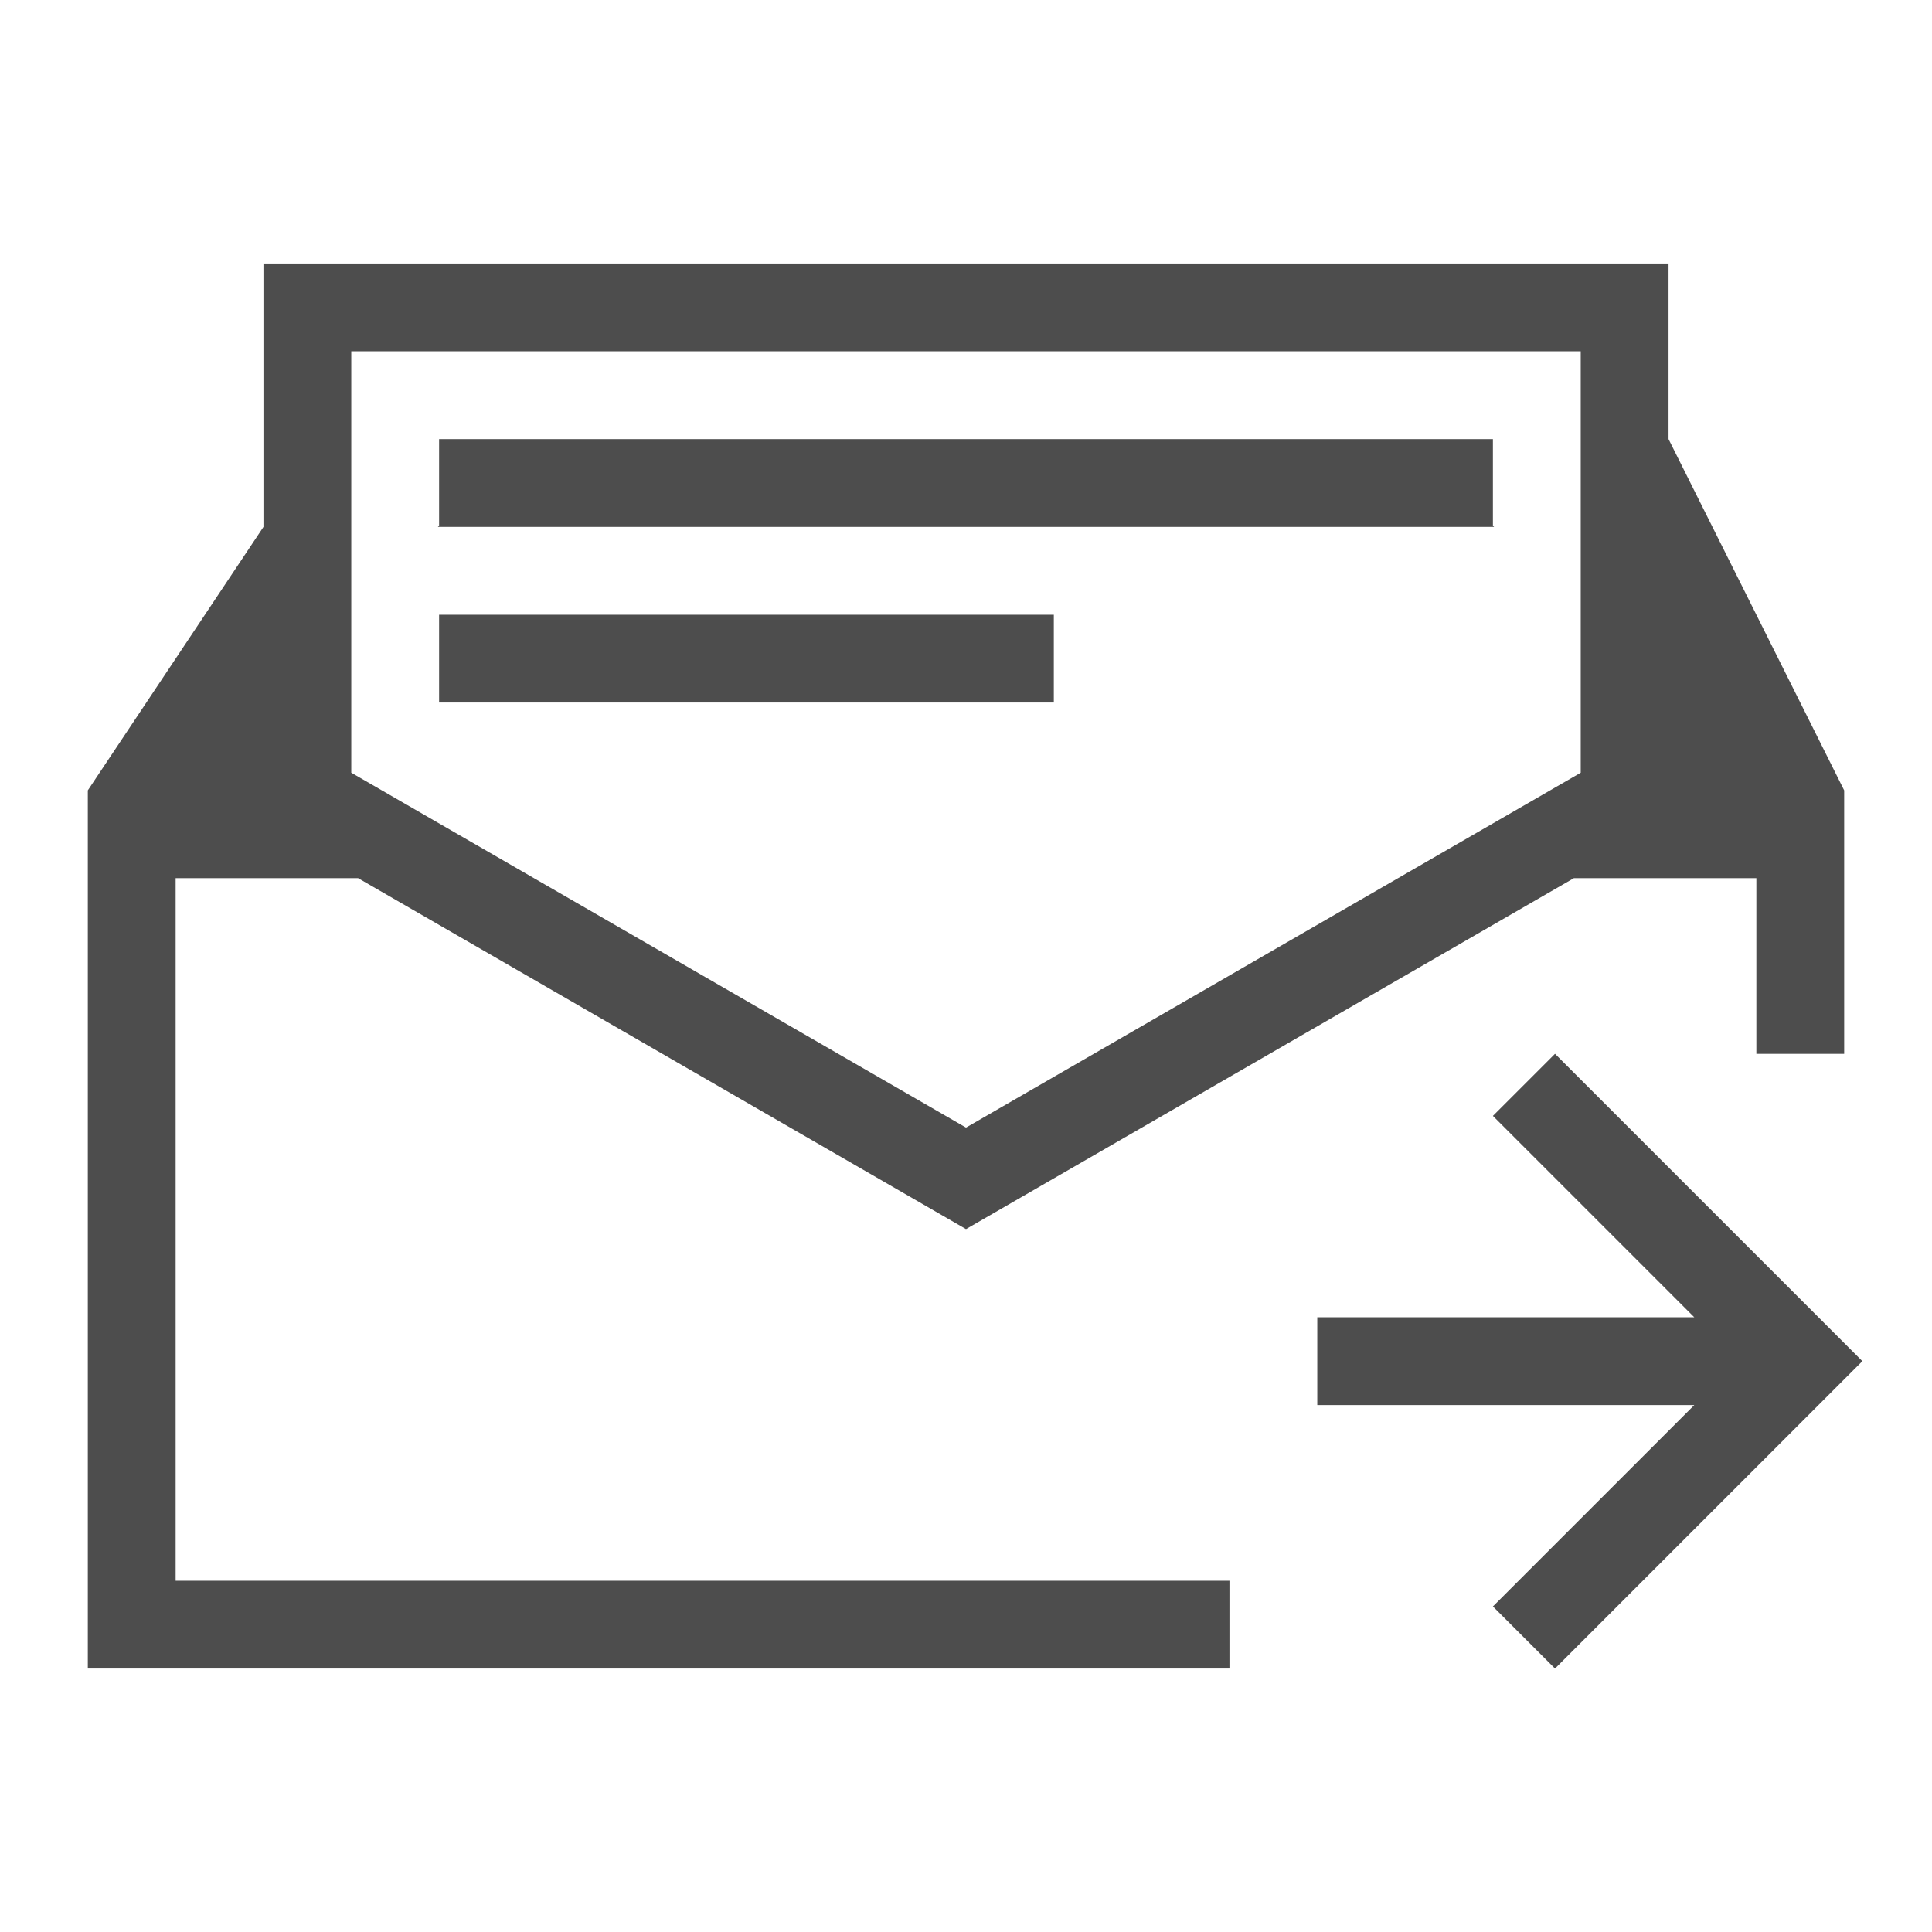
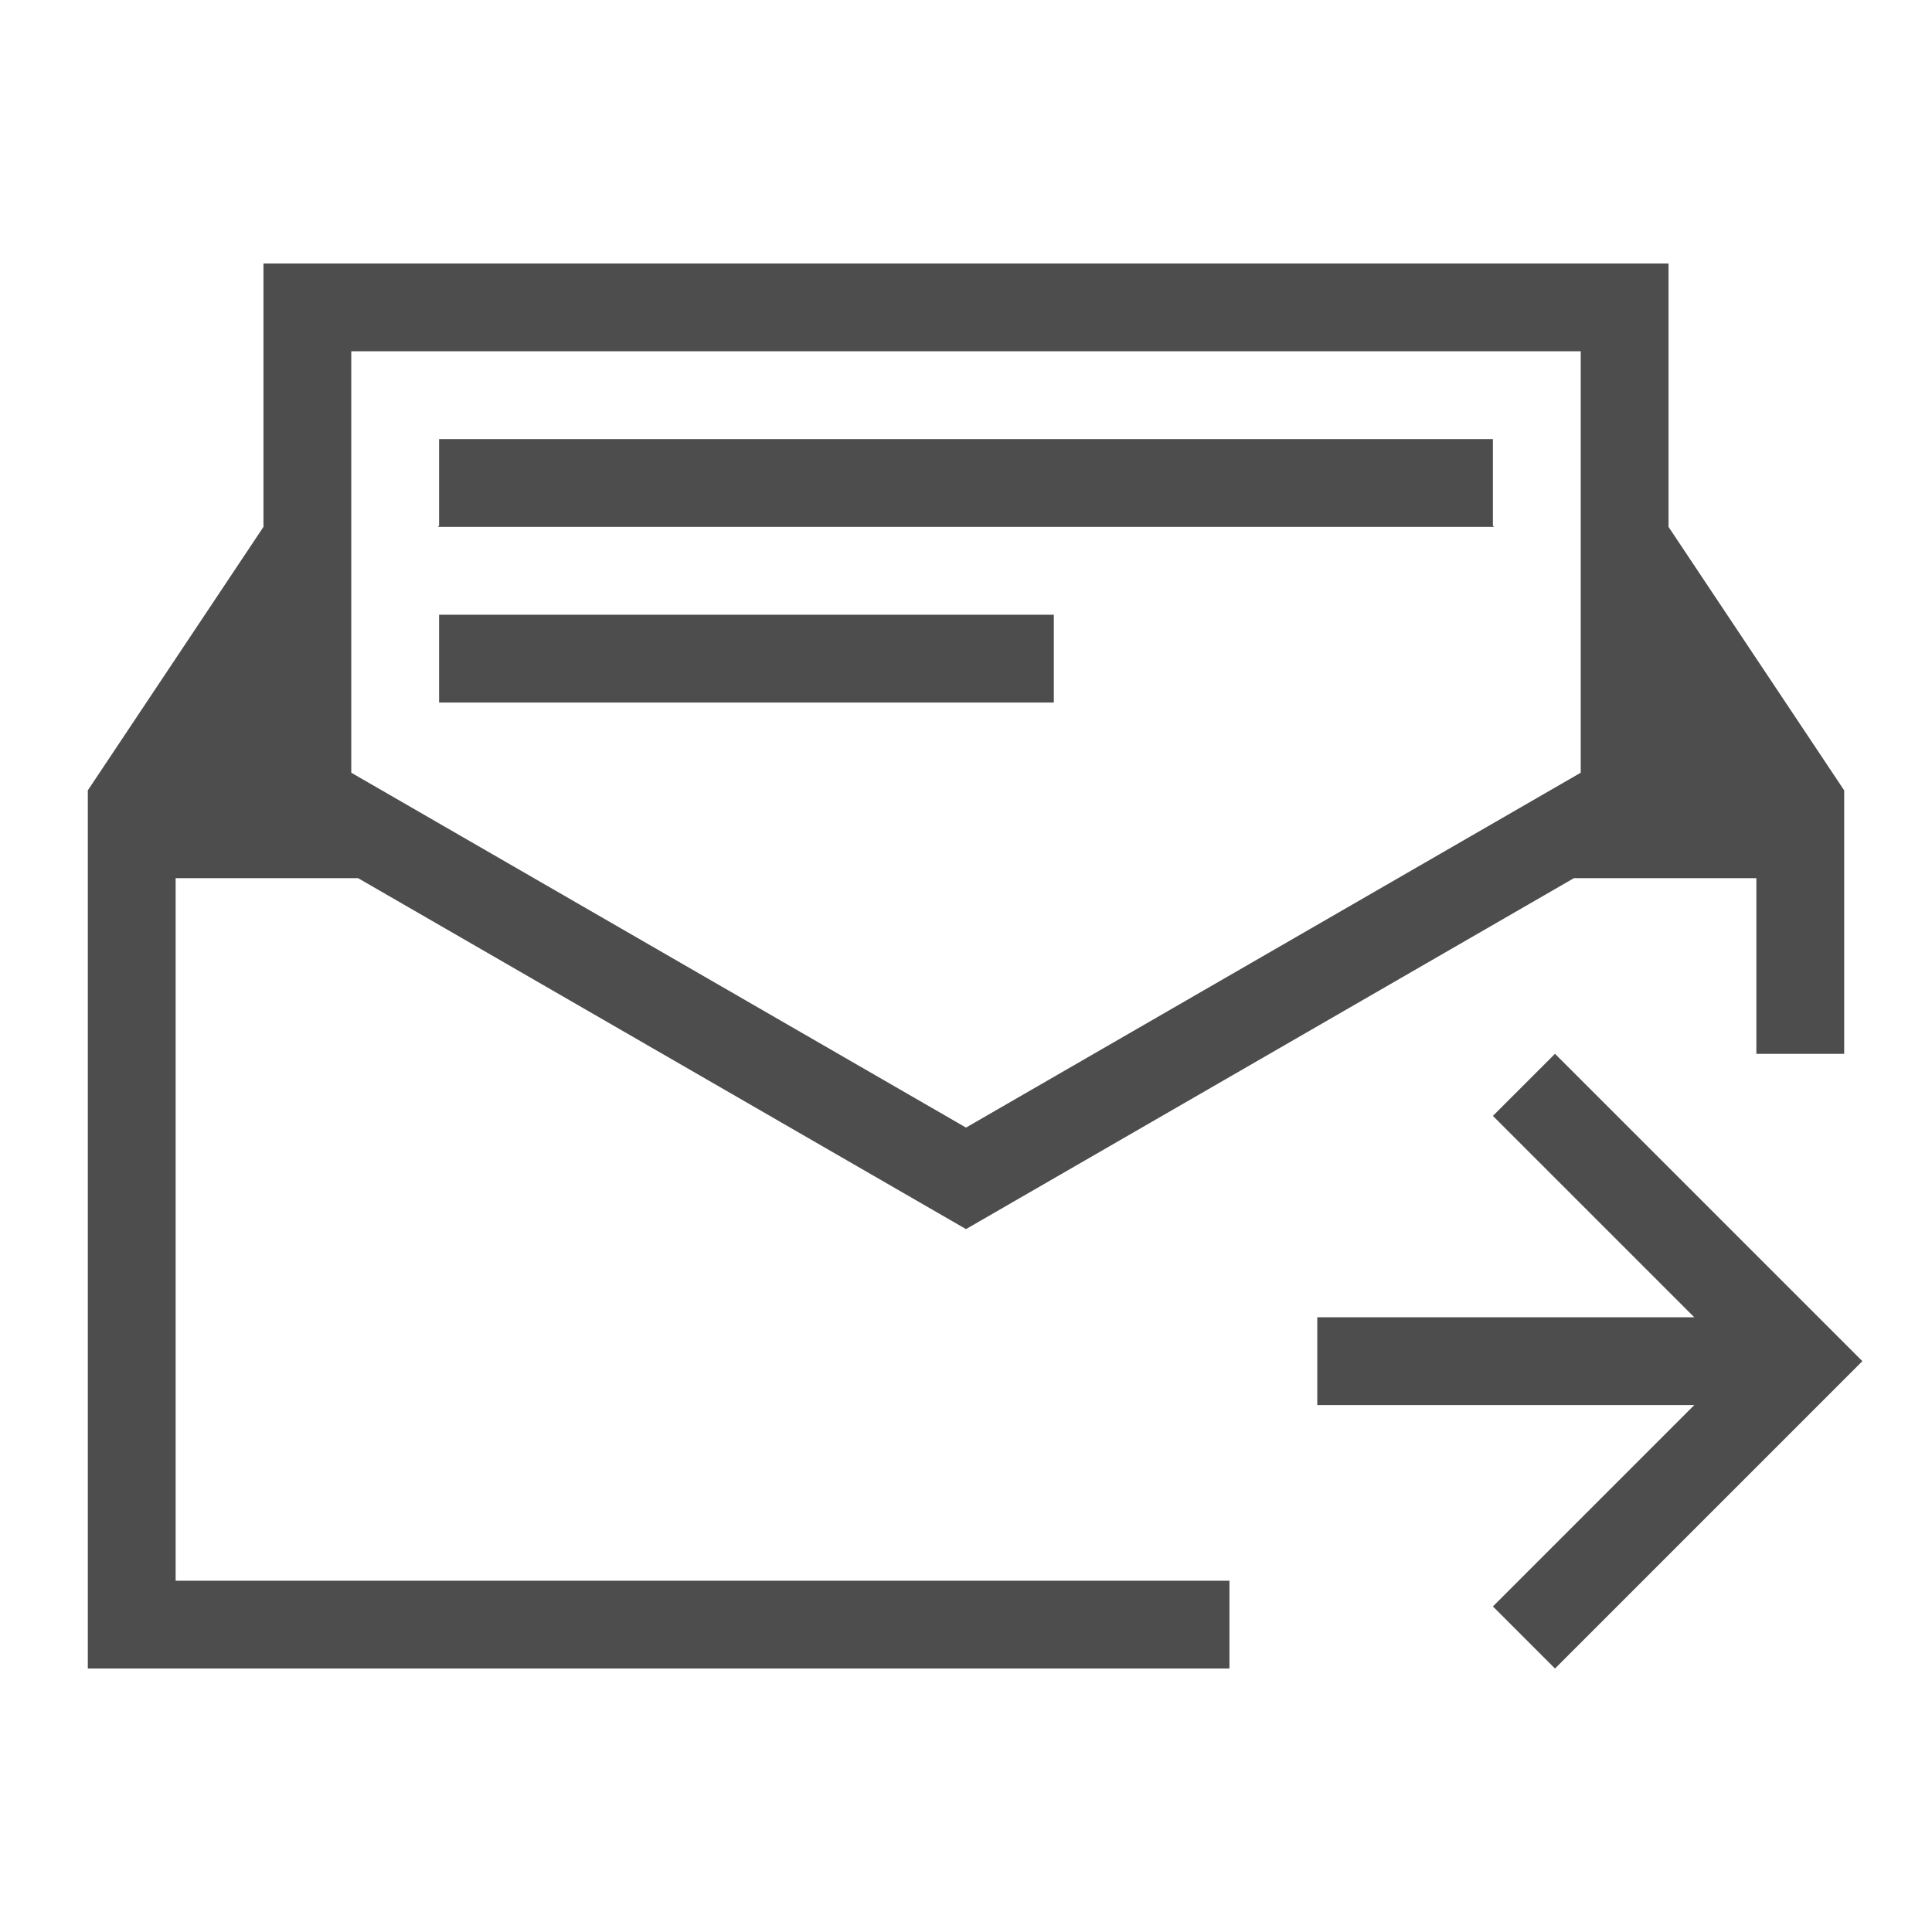
<svg xmlns="http://www.w3.org/2000/svg" width="22" height="22" id="svg3869" version="1.1">
  <defs id="defs3871" />
  <g id="layer1" transform="translate(-326,-534.3622)">
-     <path style="opacity:1;fill:#4d4d4d;fill-opacity:1;stroke:none;stroke-width:2.8;stroke-miterlimit:4;stroke-dasharray:none;stroke-opacity:0.55" d="M 3 3 L 3 4 L 3 5 L 3 6 L 1 9 L 1 10 L 1 11.4 L 1 12 L 1 18 L 1 18.414 L 1 19 L 2 19 L 8 19 L 14 19 L 14 18 L 2 18 L 2 17.414 L 2 16 L 2 12 L 2 11 L 2 10.4 L 2 10 L 2.4 10 L 3 10 L 4.078 10 L 11 13.996 L 17.922 10 L 18 10 L 19 10 L 20 10 L 20 10.4 L 20 11 L 20 12 L 21 12 L 21 11.4 L 21 9.986 L 21 9 L 19 5 L 19 3 L 4 3 L 3 3 z M 4 4 L 18 4 L 18 5 L 18 8.799 L 11 12.84 L 4 8.799 L 4 5 L 4 4 z M 5 5 L 5 5.986 L 4.986 6 L 5 6 L 17 6 L 17.014 6 L 17 5.986 L 17 5 L 5 5 z M 5 7 L 5 8 L 12 8 L 12 7 L 5 7 z " transform="translate(326,534.3622)" id="rect4144" />
+     <path style="opacity:1;fill:#4d4d4d;fill-opacity:1;stroke:none;stroke-width:2.8;stroke-miterlimit:4;stroke-dasharray:none;stroke-opacity:0.55" d="M 3,3 3,4 3,5 3,6 1,9 1,10 1,11.4 1,12 1,18 1,18.414 1,19 l 1,0 6,0 6,0 0,-1 L 2,18 2,17.414 2,16 2,12 2,11 2,10.4 2,10 2.4,10 3,10 4.078,10 11,13.996 17.922,10 18,10 l 1,0 1,0 0,0.4 L 20,11 l 0,1 1,0 0,-0.6 L 21,9.986 21,9 19,6 19,3 4,3 Z M 4,4 18,4 18,5 18,8.799 11,12.84 4,8.799 4,5 Z M 5,5 5,5.986 4.986,6 5,6 17,6 17.014,6 17,5.986 17,5 Z m 0,2 0,1 7,0 0,-1 z" transform="translate(326,534.3622)" id="rect4144" />
    <path style="fill:#4d4d4d;fill-opacity:1;stroke:none" d="m 347.207,549.862 -0.207,0.207 -3.293,3.293 -0.707,-0.707 2.293,-2.293 -4.293,0 0,-1 4.293,0 -2.293,-2.293 0.707,-0.707 3.293,3.293 0.207,0.207 z" id="rect4071" />
  </g>
</svg>
